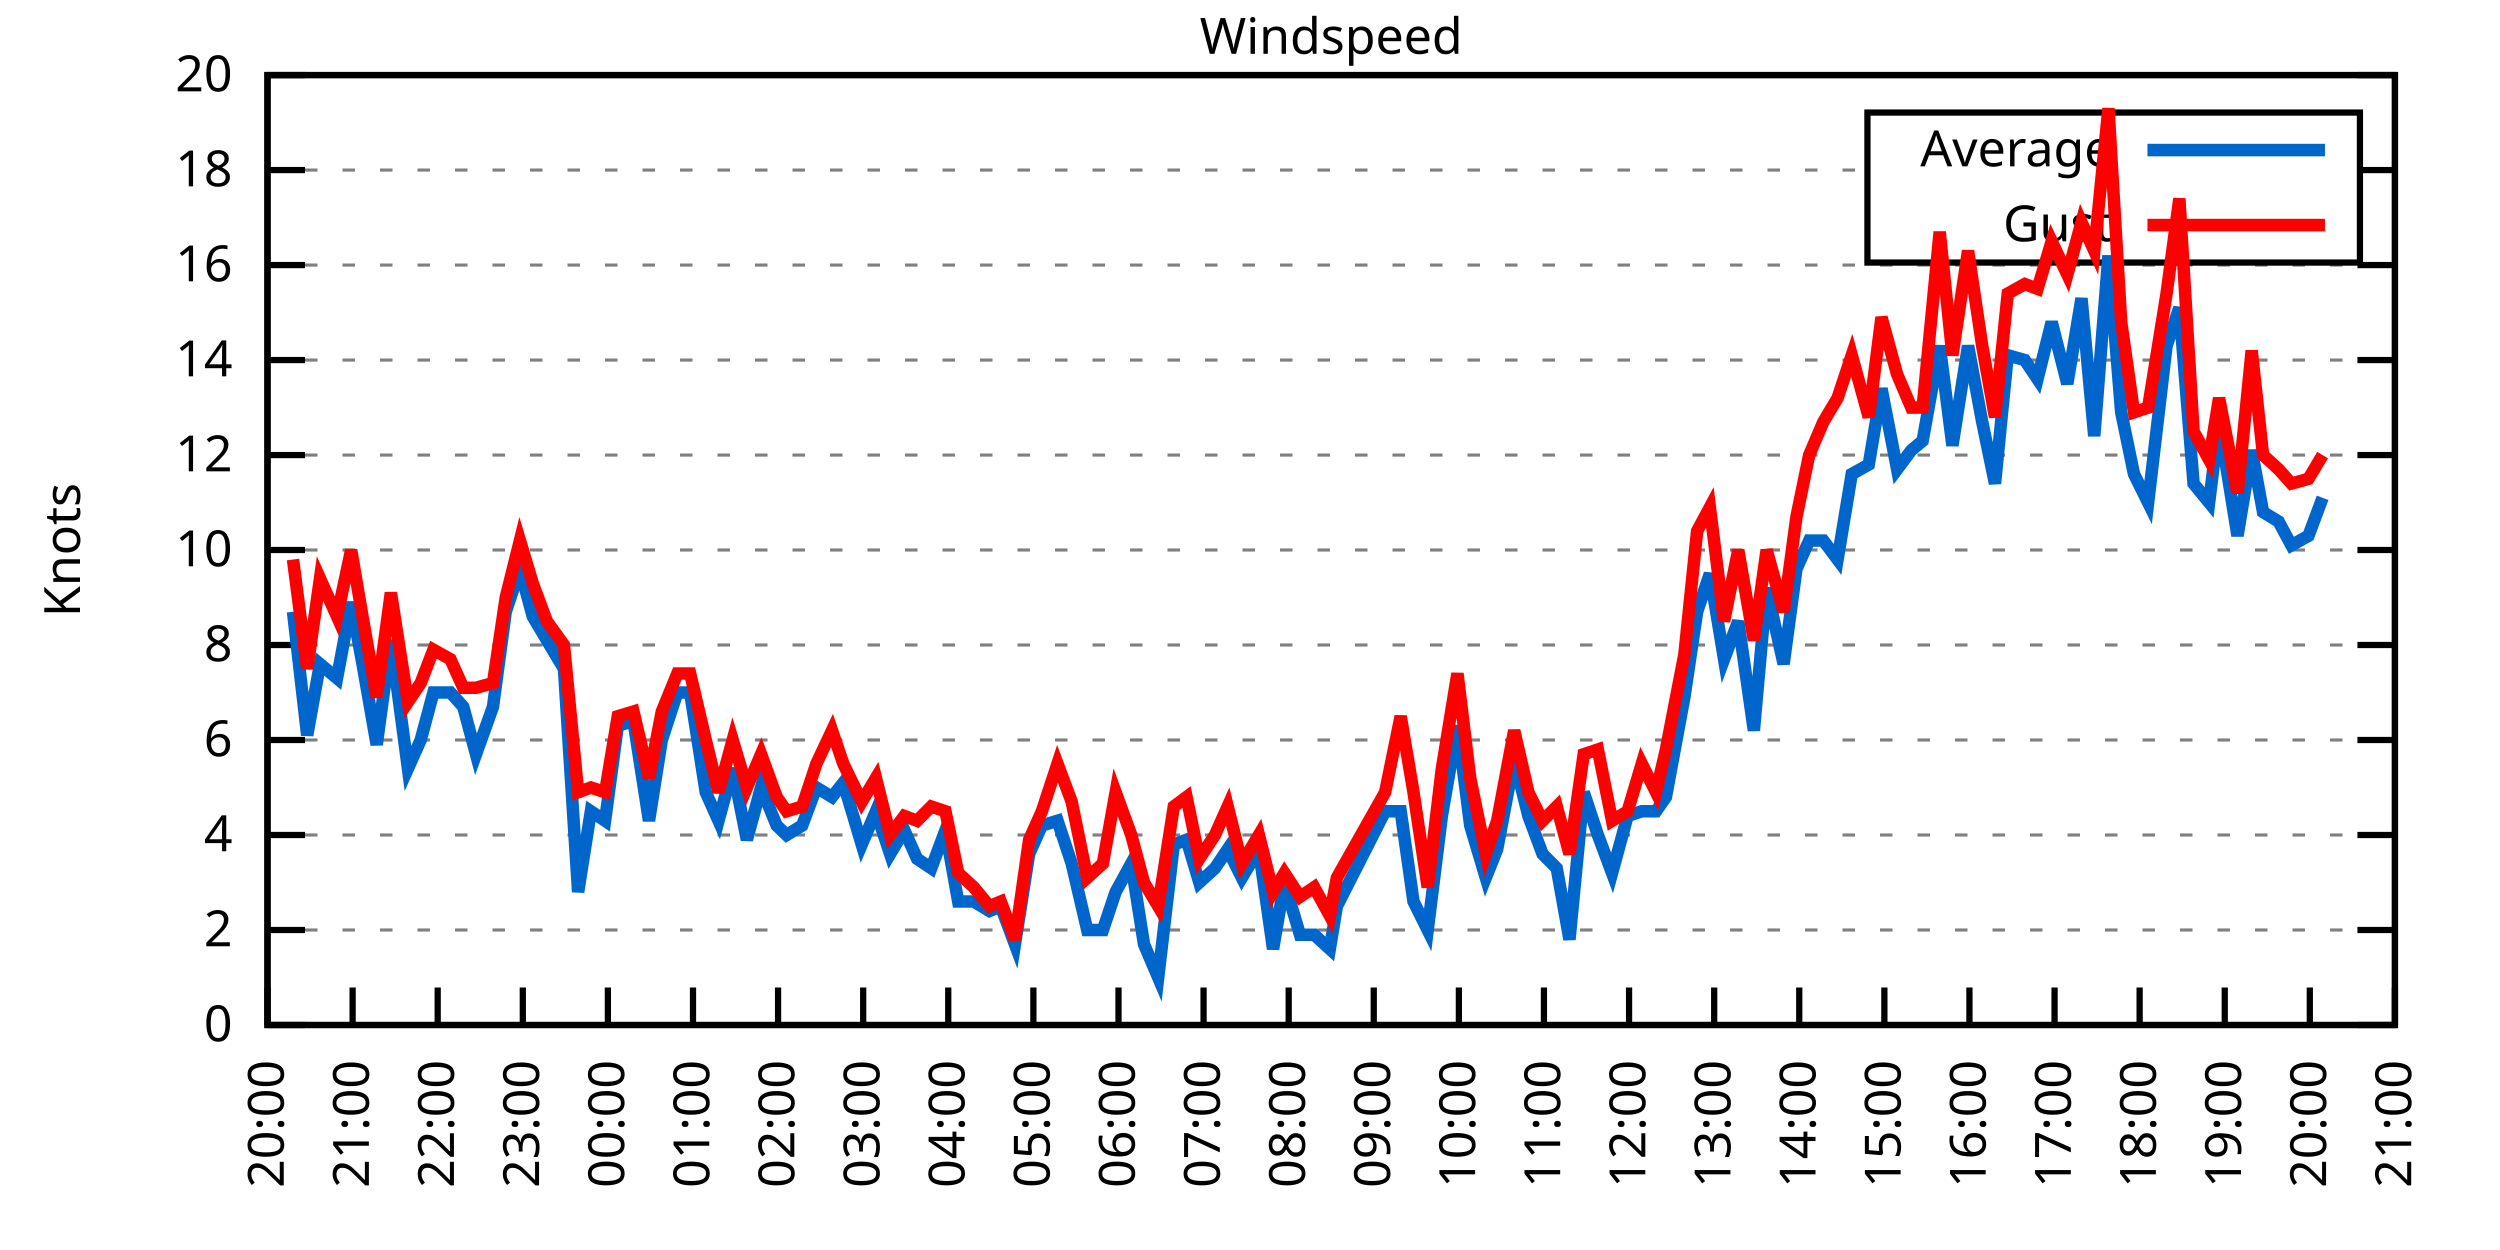
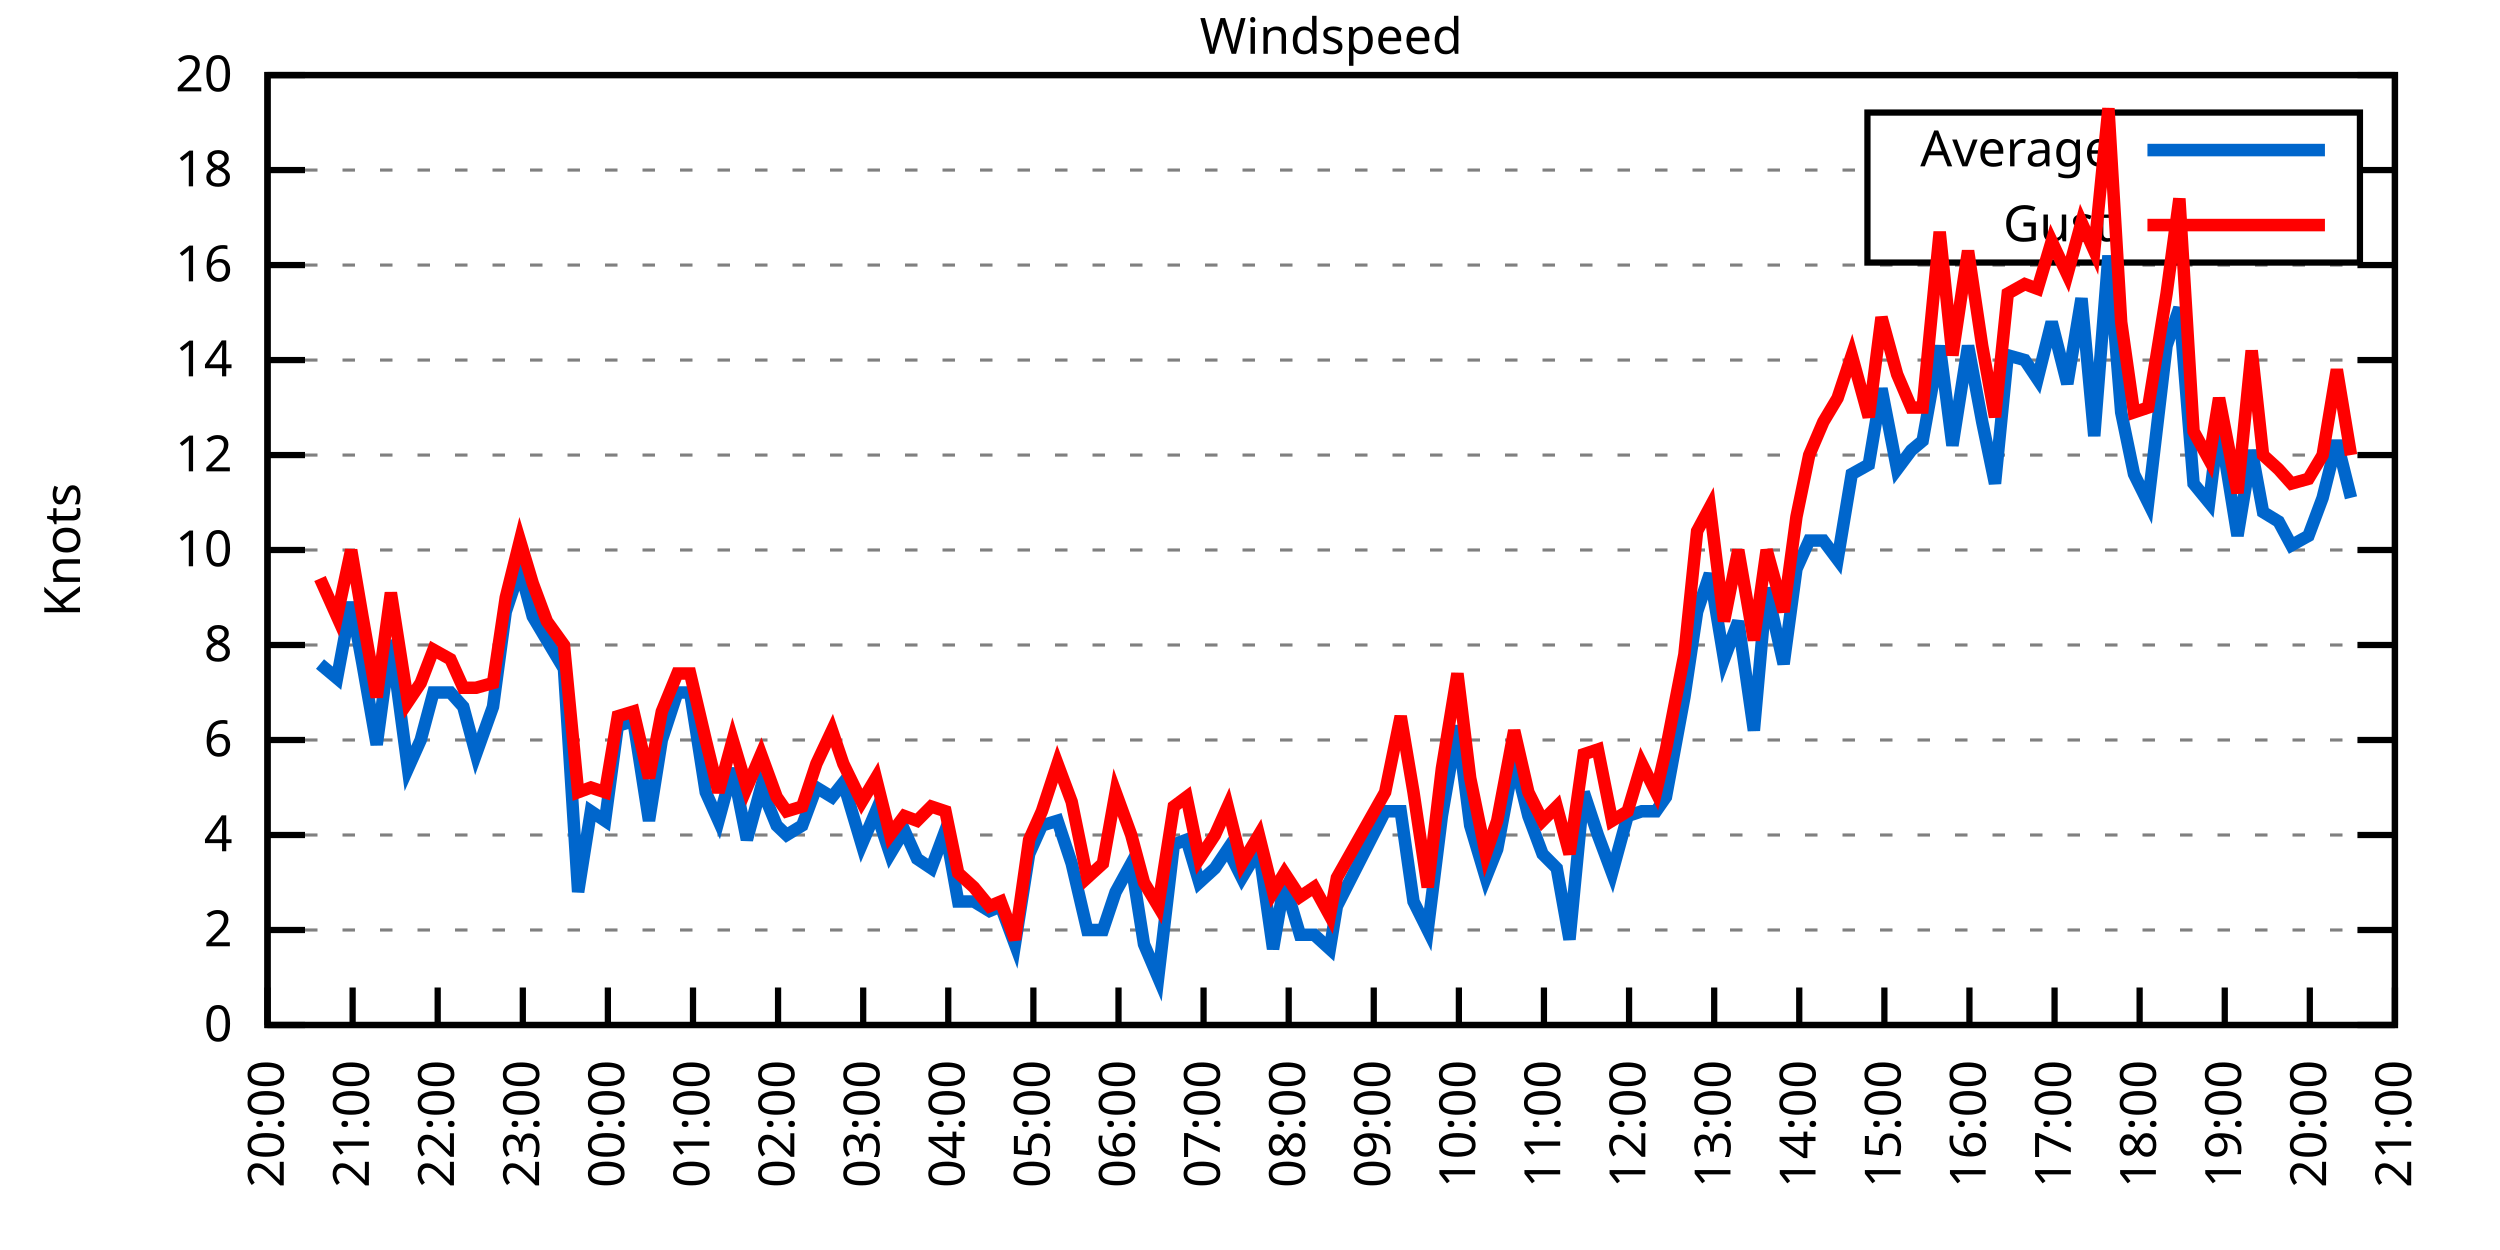
<svg xmlns="http://www.w3.org/2000/svg" xmlns:xlink="http://www.w3.org/1999/xlink" width="400" height="200" viewBox="0 0 400 200">
  <g id="gnuplot_canvas">
    <rect x="0" y="0" width="400" height="200" fill="none" />
    <defs>
      <circle id="gpDot" r="0.5" stroke-width="0.5" stroke="currentColor" />
      <path id="gpPt0" stroke-width="0.333" stroke="currentColor" d="M-1,0 h2 M0,-1 v2" />
      <path id="gpPt1" stroke-width="0.333" stroke="currentColor" d="M-1,-1 L1,1 M1,-1 L-1,1" />
      <path id="gpPt2" stroke-width="0.333" stroke="currentColor" d="M-1,0 L1,0 M0,-1 L0,1 M-1,-1 L1,1 M-1,1 L1,-1" />
      <rect id="gpPt3" stroke-width="0.333" stroke="currentColor" x="-1" y="-1" width="2" height="2" />
      <rect id="gpPt4" stroke-width="0.333" stroke="currentColor" fill="currentColor" x="-1" y="-1" width="2" height="2" />
      <circle id="gpPt5" stroke-width="0.333" stroke="currentColor" cx="0" cy="0" r="1" />
      <use xlink:href="#gpPt5" id="gpPt6" fill="currentColor" stroke="none" />
      <path id="gpPt7" stroke-width="0.333" stroke="currentColor" d="M0,-1.33 L-1.33,0.67 L1.33,0.67 z" />
      <use xlink:href="#gpPt7" id="gpPt8" fill="currentColor" stroke="none" />
      <use xlink:href="#gpPt7" id="gpPt9" stroke="currentColor" transform="rotate(180)" />
      <use xlink:href="#gpPt9" id="gpPt10" fill="currentColor" stroke="none" />
      <use xlink:href="#gpPt3" id="gpPt11" stroke="currentColor" transform="rotate(45)" />
      <use xlink:href="#gpPt11" id="gpPt12" fill="currentColor" stroke="none" />
      <path id="gpPt13" stroke-width="0.333" stroke="currentColor" d="M0,1.330 L1.265,0.411 L0.782,-1.067 L-0.782,-1.076 L-1.265,0.411 z" />
      <use xlink:href="#gpPt13" id="gpPt14" fill="currentColor" stroke="none" />
      <filter id="textbox" filterUnits="objectBoundingBox" x="0" y="0" height="1" width="1">
        <feFlood flood-color="white" flood-opacity="1" result="bgnd" />
        <feComposite in="SourceGraphic" in2="bgnd" operator="atop" />
      </filter>
      <filter id="greybox" filterUnits="objectBoundingBox" x="0" y="0" height="1" width="1">
        <feFlood flood-color="lightgrey" flood-opacity="1" result="grey" />
        <feComposite in="SourceGraphic" in2="grey" operator="atop" />
      </filter>
    </defs>
    <g fill="none" color="white" stroke="currentColor" stroke-width="1.00" stroke-linecap="butt" stroke-linejoin="miter">
</g>
    <g fill="none" color="black" stroke="currentColor" stroke-width="1.00" stroke-linecap="butt" stroke-linejoin="miter">
      <g stroke="none" shape-rendering="crispEdges">
        <polygon fill="rgb(255, 255, 255)" points="42.80,164.00 383.18,164.00 383.18,12.02 42.80,12.02 " />
      </g>
    </g>
    <g fill="none" color="black" stroke="currentColor" stroke-width="1.00" stroke-linecap="butt" stroke-linejoin="miter">
</g>
    <g fill="none" color="black" stroke="black" stroke-width="0.50" stroke-linecap="butt" stroke-linejoin="miter">
</g>
    <g fill="none" color="gray" stroke="currentColor" stroke-width="0.50" stroke-linecap="butt" stroke-linejoin="miter">
      <path stroke="gray" stroke-dasharray="2,4" class="gridline" d="M42.80,164.00 L383.19,164.00  " />
    </g>
    <g fill="none" color="gray" stroke="gray" stroke-width="1.00" stroke-linecap="butt" stroke-linejoin="miter">
</g>
    <g fill="none" color="black" stroke="currentColor" stroke-width="1.00" stroke-linecap="butt" stroke-linejoin="miter">
      <path stroke="black" d="M42.80,164.00 L48.80,164.00 M383.19,164.00 L377.19,164.00  " />
      <g transform="translate(37.20,166.60)" stroke="none" fill="black" font-family="Sans" font-size="8.00" text-anchor="end">
        <text>
          <tspan font-family="Sans"> 0</tspan>
        </text>
      </g>
    </g>
    <g fill="none" color="black" stroke="currentColor" stroke-width="1.00" stroke-linecap="butt" stroke-linejoin="miter">
</g>
    <g fill="none" color="black" stroke="black" stroke-width="0.50" stroke-linecap="butt" stroke-linejoin="miter">
</g>
    <g fill="none" color="gray" stroke="currentColor" stroke-width="0.50" stroke-linecap="butt" stroke-linejoin="miter">
      <path stroke="gray" stroke-dasharray="2,4" class="gridline" d="M42.80,148.80 L383.19,148.80  " />
    </g>
    <g fill="none" color="gray" stroke="gray" stroke-width="1.00" stroke-linecap="butt" stroke-linejoin="miter">
</g>
    <g fill="none" color="black" stroke="currentColor" stroke-width="1.00" stroke-linecap="butt" stroke-linejoin="miter">
      <path stroke="black" d="M42.80,148.80 L48.80,148.80 M383.19,148.80 L377.19,148.80  " />
      <g transform="translate(37.20,151.40)" stroke="none" fill="black" font-family="Sans" font-size="8.00" text-anchor="end">
        <text>
          <tspan font-family="Sans"> 2</tspan>
        </text>
      </g>
    </g>
    <g fill="none" color="black" stroke="currentColor" stroke-width="1.00" stroke-linecap="butt" stroke-linejoin="miter">
</g>
    <g fill="none" color="black" stroke="black" stroke-width="0.50" stroke-linecap="butt" stroke-linejoin="miter">
</g>
    <g fill="none" color="gray" stroke="currentColor" stroke-width="0.50" stroke-linecap="butt" stroke-linejoin="miter">
      <path stroke="gray" stroke-dasharray="2,4" class="gridline" d="M42.80,133.60 L383.19,133.60  " />
    </g>
    <g fill="none" color="gray" stroke="gray" stroke-width="1.00" stroke-linecap="butt" stroke-linejoin="miter">
</g>
    <g fill="none" color="black" stroke="currentColor" stroke-width="1.00" stroke-linecap="butt" stroke-linejoin="miter">
      <path stroke="black" d="M42.80,133.60 L48.80,133.60 M383.19,133.60 L377.19,133.60  " />
      <g transform="translate(37.20,136.20)" stroke="none" fill="black" font-family="Sans" font-size="8.00" text-anchor="end">
        <text>
          <tspan font-family="Sans"> 4</tspan>
        </text>
      </g>
    </g>
    <g fill="none" color="black" stroke="currentColor" stroke-width="1.00" stroke-linecap="butt" stroke-linejoin="miter">
</g>
    <g fill="none" color="black" stroke="black" stroke-width="0.50" stroke-linecap="butt" stroke-linejoin="miter">
</g>
    <g fill="none" color="gray" stroke="currentColor" stroke-width="0.50" stroke-linecap="butt" stroke-linejoin="miter">
      <path stroke="gray" stroke-dasharray="2,4" class="gridline" d="M42.80,118.40 L383.19,118.40  " />
    </g>
    <g fill="none" color="gray" stroke="gray" stroke-width="1.00" stroke-linecap="butt" stroke-linejoin="miter">
</g>
    <g fill="none" color="black" stroke="currentColor" stroke-width="1.00" stroke-linecap="butt" stroke-linejoin="miter">
      <path stroke="black" d="M42.80,118.40 L48.80,118.40 M383.19,118.40 L377.19,118.40  " />
      <g transform="translate(37.20,121.00)" stroke="none" fill="black" font-family="Sans" font-size="8.00" text-anchor="end">
        <text>
          <tspan font-family="Sans"> 6</tspan>
        </text>
      </g>
    </g>
    <g fill="none" color="black" stroke="currentColor" stroke-width="1.00" stroke-linecap="butt" stroke-linejoin="miter">
</g>
    <g fill="none" color="black" stroke="black" stroke-width="0.50" stroke-linecap="butt" stroke-linejoin="miter">
</g>
    <g fill="none" color="gray" stroke="currentColor" stroke-width="0.50" stroke-linecap="butt" stroke-linejoin="miter">
      <path stroke="gray" stroke-dasharray="2,4" class="gridline" d="M42.80,103.20 L383.19,103.20  " />
    </g>
    <g fill="none" color="gray" stroke="gray" stroke-width="1.00" stroke-linecap="butt" stroke-linejoin="miter">
</g>
    <g fill="none" color="black" stroke="currentColor" stroke-width="1.00" stroke-linecap="butt" stroke-linejoin="miter">
      <path stroke="black" d="M42.80,103.20 L48.80,103.20 M383.19,103.20 L377.19,103.20  " />
      <g transform="translate(37.20,105.80)" stroke="none" fill="black" font-family="Sans" font-size="8.00" text-anchor="end">
        <text>
          <tspan font-family="Sans"> 8</tspan>
        </text>
      </g>
    </g>
    <g fill="none" color="black" stroke="currentColor" stroke-width="1.00" stroke-linecap="butt" stroke-linejoin="miter">
</g>
    <g fill="none" color="black" stroke="black" stroke-width="0.50" stroke-linecap="butt" stroke-linejoin="miter">
</g>
    <g fill="none" color="gray" stroke="currentColor" stroke-width="0.50" stroke-linecap="butt" stroke-linejoin="miter">
      <path stroke="gray" stroke-dasharray="2,4" class="gridline" d="M42.80,88.00 L383.19,88.00  " />
    </g>
    <g fill="none" color="gray" stroke="gray" stroke-width="1.00" stroke-linecap="butt" stroke-linejoin="miter">
</g>
    <g fill="none" color="black" stroke="currentColor" stroke-width="1.00" stroke-linecap="butt" stroke-linejoin="miter">
      <path stroke="black" d="M42.80,88.00 L48.80,88.00 M383.19,88.00 L377.19,88.00  " />
      <g transform="translate(37.20,90.60)" stroke="none" fill="black" font-family="Sans" font-size="8.00" text-anchor="end">
        <text>
          <tspan font-family="Sans"> 10</tspan>
        </text>
      </g>
    </g>
    <g fill="none" color="black" stroke="currentColor" stroke-width="1.00" stroke-linecap="butt" stroke-linejoin="miter">
</g>
    <g fill="none" color="black" stroke="black" stroke-width="0.50" stroke-linecap="butt" stroke-linejoin="miter">
</g>
    <g fill="none" color="gray" stroke="currentColor" stroke-width="0.50" stroke-linecap="butt" stroke-linejoin="miter">
      <path stroke="gray" stroke-dasharray="2,4" class="gridline" d="M42.80,72.81 L383.19,72.81  " />
    </g>
    <g fill="none" color="gray" stroke="gray" stroke-width="1.00" stroke-linecap="butt" stroke-linejoin="miter">
</g>
    <g fill="none" color="black" stroke="currentColor" stroke-width="1.00" stroke-linecap="butt" stroke-linejoin="miter">
      <path stroke="black" d="M42.80,72.81 L48.80,72.81 M383.19,72.81 L377.19,72.81  " />
      <g transform="translate(37.20,75.41)" stroke="none" fill="black" font-family="Sans" font-size="8.00" text-anchor="end">
        <text>
          <tspan font-family="Sans"> 12</tspan>
        </text>
      </g>
    </g>
    <g fill="none" color="black" stroke="currentColor" stroke-width="1.00" stroke-linecap="butt" stroke-linejoin="miter">
</g>
    <g fill="none" color="black" stroke="black" stroke-width="0.50" stroke-linecap="butt" stroke-linejoin="miter">
</g>
    <g fill="none" color="gray" stroke="currentColor" stroke-width="0.50" stroke-linecap="butt" stroke-linejoin="miter">
      <path stroke="gray" stroke-dasharray="2,4" class="gridline" d="M42.80,57.61 L383.19,57.61  " />
    </g>
    <g fill="none" color="gray" stroke="gray" stroke-width="1.00" stroke-linecap="butt" stroke-linejoin="miter">
</g>
    <g fill="none" color="black" stroke="currentColor" stroke-width="1.00" stroke-linecap="butt" stroke-linejoin="miter">
      <path stroke="black" d="M42.80,57.61 L48.80,57.61 M383.19,57.61 L377.19,57.61  " />
      <g transform="translate(37.20,60.21)" stroke="none" fill="black" font-family="Sans" font-size="8.00" text-anchor="end">
        <text>
          <tspan font-family="Sans"> 14</tspan>
        </text>
      </g>
    </g>
    <g fill="none" color="black" stroke="currentColor" stroke-width="1.00" stroke-linecap="butt" stroke-linejoin="miter">
</g>
    <g fill="none" color="black" stroke="black" stroke-width="0.50" stroke-linecap="butt" stroke-linejoin="miter">
</g>
    <g fill="none" color="gray" stroke="currentColor" stroke-width="0.50" stroke-linecap="butt" stroke-linejoin="miter">
      <path stroke="gray" stroke-dasharray="2,4" class="gridline" d="M42.80,42.41 L383.19,42.41  " />
    </g>
    <g fill="none" color="gray" stroke="gray" stroke-width="1.00" stroke-linecap="butt" stroke-linejoin="miter">
</g>
    <g fill="none" color="black" stroke="currentColor" stroke-width="1.00" stroke-linecap="butt" stroke-linejoin="miter">
      <path stroke="black" d="M42.80,42.41 L48.80,42.41 M383.19,42.41 L377.19,42.41  " />
      <g transform="translate(37.20,45.01)" stroke="none" fill="black" font-family="Sans" font-size="8.00" text-anchor="end">
        <text>
          <tspan font-family="Sans"> 16</tspan>
        </text>
      </g>
    </g>
    <g fill="none" color="black" stroke="currentColor" stroke-width="1.00" stroke-linecap="butt" stroke-linejoin="miter">
</g>
    <g fill="none" color="black" stroke="black" stroke-width="0.50" stroke-linecap="butt" stroke-linejoin="miter">
</g>
    <g fill="none" color="gray" stroke="currentColor" stroke-width="0.50" stroke-linecap="butt" stroke-linejoin="miter">
      <path stroke="gray" stroke-dasharray="2,4" class="gridline" d="M42.80,27.21 L298.79,27.21 M377.59,27.21 L383.19,27.21  " />
    </g>
    <g fill="none" color="gray" stroke="gray" stroke-width="1.00" stroke-linecap="butt" stroke-linejoin="miter">
</g>
    <g fill="none" color="black" stroke="currentColor" stroke-width="1.00" stroke-linecap="butt" stroke-linejoin="miter">
      <path stroke="black" d="M42.80,27.21 L48.80,27.21 M383.19,27.21 L377.19,27.21  " />
      <g transform="translate(37.20,29.81)" stroke="none" fill="black" font-family="Sans" font-size="8.00" text-anchor="end">
        <text>
          <tspan font-family="Sans"> 18</tspan>
        </text>
      </g>
    </g>
    <g fill="none" color="black" stroke="currentColor" stroke-width="1.00" stroke-linecap="butt" stroke-linejoin="miter">
</g>
    <g fill="none" color="black" stroke="black" stroke-width="0.50" stroke-linecap="butt" stroke-linejoin="miter">
</g>
    <g fill="none" color="gray" stroke="currentColor" stroke-width="0.50" stroke-linecap="butt" stroke-linejoin="miter">
      <path stroke="gray" stroke-dasharray="2,4" class="gridline" d="M42.80,12.01 L383.19,12.01  " />
    </g>
    <g fill="none" color="gray" stroke="gray" stroke-width="1.00" stroke-linecap="butt" stroke-linejoin="miter">
</g>
    <g fill="none" color="black" stroke="currentColor" stroke-width="1.00" stroke-linecap="butt" stroke-linejoin="miter">
      <path stroke="black" d="M42.80,12.01 L48.80,12.01 M383.19,12.01 L377.19,12.01  " />
      <g transform="translate(37.20,14.61)" stroke="none" fill="black" font-family="Sans" font-size="8.00" text-anchor="end">
        <text>
          <tspan font-family="Sans"> 20</tspan>
        </text>
      </g>
    </g>
    <g fill="none" color="black" stroke="currentColor" stroke-width="1.00" stroke-linecap="butt" stroke-linejoin="miter">
      <path stroke="black" d="M42.80,164.00 L42.80,158.00  " />
      <g transform="translate(45.40,169.60) rotate(270.00)" stroke="none" fill="black" font-family="Sans" font-size="8.00" text-anchor="end">
        <text>
          <tspan font-family="Sans">20:00</tspan>
        </text>
      </g>
    </g>
    <g fill="none" color="black" stroke="currentColor" stroke-width="1.00" stroke-linecap="butt" stroke-linejoin="miter">
      <path stroke="black" d="M56.42,164.00 L56.42,158.00  " />
      <g transform="translate(59.02,169.60) rotate(270.00)" stroke="none" fill="black" font-family="Sans" font-size="8.00" text-anchor="end">
        <text>
          <tspan font-family="Sans">21:00</tspan>
        </text>
      </g>
    </g>
    <g fill="none" color="black" stroke="currentColor" stroke-width="1.00" stroke-linecap="butt" stroke-linejoin="miter">
      <path stroke="black" d="M70.03,164.00 L70.03,158.00  " />
      <g transform="translate(72.63,169.60) rotate(270.00)" stroke="none" fill="black" font-family="Sans" font-size="8.00" text-anchor="end">
        <text>
          <tspan font-family="Sans">22:00</tspan>
        </text>
      </g>
    </g>
    <g fill="none" color="black" stroke="currentColor" stroke-width="1.00" stroke-linecap="butt" stroke-linejoin="miter">
      <path stroke="black" d="M83.65,164.00 L83.65,158.00  " />
      <g transform="translate(86.25,169.60) rotate(270.00)" stroke="none" fill="black" font-family="Sans" font-size="8.00" text-anchor="end">
        <text>
          <tspan font-family="Sans">23:00</tspan>
        </text>
      </g>
    </g>
    <g fill="none" color="black" stroke="currentColor" stroke-width="1.00" stroke-linecap="butt" stroke-linejoin="miter">
      <path stroke="black" d="M97.26,164.00 L97.26,158.00  " />
      <g transform="translate(99.86,169.60) rotate(270.00)" stroke="none" fill="black" font-family="Sans" font-size="8.00" text-anchor="end">
        <text>
          <tspan font-family="Sans">00:00</tspan>
        </text>
      </g>
    </g>
    <g fill="none" color="black" stroke="currentColor" stroke-width="1.00" stroke-linecap="butt" stroke-linejoin="miter">
      <path stroke="black" d="M110.88,164.00 L110.88,158.00  " />
      <g transform="translate(113.48,169.60) rotate(270.00)" stroke="none" fill="black" font-family="Sans" font-size="8.00" text-anchor="end">
        <text>
          <tspan font-family="Sans">01:00</tspan>
        </text>
      </g>
    </g>
    <g fill="none" color="black" stroke="currentColor" stroke-width="1.00" stroke-linecap="butt" stroke-linejoin="miter">
      <path stroke="black" d="M124.49,164.00 L124.49,158.00  " />
      <g transform="translate(127.09,169.60) rotate(270.00)" stroke="none" fill="black" font-family="Sans" font-size="8.00" text-anchor="end">
        <text>
          <tspan font-family="Sans">02:00</tspan>
        </text>
      </g>
    </g>
    <g fill="none" color="black" stroke="currentColor" stroke-width="1.00" stroke-linecap="butt" stroke-linejoin="miter">
      <path stroke="black" d="M138.11,164.00 L138.11,158.00  " />
      <g transform="translate(140.71,169.60) rotate(270.00)" stroke="none" fill="black" font-family="Sans" font-size="8.00" text-anchor="end">
        <text>
          <tspan font-family="Sans">03:00</tspan>
        </text>
      </g>
    </g>
    <g fill="none" color="black" stroke="currentColor" stroke-width="1.00" stroke-linecap="butt" stroke-linejoin="miter">
      <path stroke="black" d="M151.72,164.00 L151.72,158.00  " />
      <g transform="translate(154.32,169.60) rotate(270.00)" stroke="none" fill="black" font-family="Sans" font-size="8.00" text-anchor="end">
        <text>
          <tspan font-family="Sans">04:00</tspan>
        </text>
      </g>
    </g>
    <g fill="none" color="black" stroke="currentColor" stroke-width="1.00" stroke-linecap="butt" stroke-linejoin="miter">
      <path stroke="black" d="M165.34,164.00 L165.34,158.00  " />
      <g transform="translate(167.94,169.60) rotate(270.00)" stroke="none" fill="black" font-family="Sans" font-size="8.00" text-anchor="end">
        <text>
          <tspan font-family="Sans">05:00</tspan>
        </text>
      </g>
    </g>
    <g fill="none" color="black" stroke="currentColor" stroke-width="1.00" stroke-linecap="butt" stroke-linejoin="miter">
      <path stroke="black" d="M178.96,164.00 L178.96,158.00  " />
      <g transform="translate(181.56,169.60) rotate(270.00)" stroke="none" fill="black" font-family="Sans" font-size="8.00" text-anchor="end">
        <text>
          <tspan font-family="Sans">06:00</tspan>
        </text>
      </g>
    </g>
    <g fill="none" color="black" stroke="currentColor" stroke-width="1.00" stroke-linecap="butt" stroke-linejoin="miter">
      <path stroke="black" d="M192.57,164.00 L192.57,158.00  " />
      <g transform="translate(195.17,169.60) rotate(270.00)" stroke="none" fill="black" font-family="Sans" font-size="8.00" text-anchor="end">
        <text>
          <tspan font-family="Sans">07:00</tspan>
        </text>
      </g>
    </g>
    <g fill="none" color="black" stroke="currentColor" stroke-width="1.00" stroke-linecap="butt" stroke-linejoin="miter">
      <path stroke="black" d="M206.19,164.00 L206.19,158.00  " />
      <g transform="translate(208.79,169.60) rotate(270.00)" stroke="none" fill="black" font-family="Sans" font-size="8.00" text-anchor="end">
        <text>
          <tspan font-family="Sans">08:00</tspan>
        </text>
      </g>
    </g>
    <g fill="none" color="black" stroke="currentColor" stroke-width="1.00" stroke-linecap="butt" stroke-linejoin="miter">
      <path stroke="black" d="M219.80,164.00 L219.80,158.00  " />
      <g transform="translate(222.40,169.60) rotate(270.00)" stroke="none" fill="black" font-family="Sans" font-size="8.00" text-anchor="end">
        <text>
          <tspan font-family="Sans">09:00</tspan>
        </text>
      </g>
    </g>
    <g fill="none" color="black" stroke="currentColor" stroke-width="1.00" stroke-linecap="butt" stroke-linejoin="miter">
      <path stroke="black" d="M233.42,164.00 L233.42,158.00  " />
      <g transform="translate(236.02,169.60) rotate(270.00)" stroke="none" fill="black" font-family="Sans" font-size="8.00" text-anchor="end">
        <text>
          <tspan font-family="Sans">10:00</tspan>
        </text>
      </g>
    </g>
    <g fill="none" color="black" stroke="currentColor" stroke-width="1.00" stroke-linecap="butt" stroke-linejoin="miter">
      <path stroke="black" d="M247.03,164.00 L247.03,158.00  " />
      <g transform="translate(249.63,169.60) rotate(270.00)" stroke="none" fill="black" font-family="Sans" font-size="8.00" text-anchor="end">
        <text>
          <tspan font-family="Sans">11:00</tspan>
        </text>
      </g>
    </g>
    <g fill="none" color="black" stroke="currentColor" stroke-width="1.00" stroke-linecap="butt" stroke-linejoin="miter">
      <path stroke="black" d="M260.65,164.00 L260.65,158.00  " />
      <g transform="translate(263.25,169.60) rotate(270.00)" stroke="none" fill="black" font-family="Sans" font-size="8.00" text-anchor="end">
        <text>
          <tspan font-family="Sans">12:00</tspan>
        </text>
      </g>
    </g>
    <g fill="none" color="black" stroke="currentColor" stroke-width="1.00" stroke-linecap="butt" stroke-linejoin="miter">
      <path stroke="black" d="M274.27,164.00 L274.27,158.00  " />
      <g transform="translate(276.87,169.60) rotate(270.00)" stroke="none" fill="black" font-family="Sans" font-size="8.00" text-anchor="end">
        <text>
          <tspan font-family="Sans">13:00</tspan>
        </text>
      </g>
    </g>
    <g fill="none" color="black" stroke="currentColor" stroke-width="1.00" stroke-linecap="butt" stroke-linejoin="miter">
      <path stroke="black" d="M287.88,164.00 L287.88,158.00  " />
      <g transform="translate(290.48,169.60) rotate(270.00)" stroke="none" fill="black" font-family="Sans" font-size="8.00" text-anchor="end">
        <text>
          <tspan font-family="Sans">14:00</tspan>
        </text>
      </g>
    </g>
    <g fill="none" color="black" stroke="currentColor" stroke-width="1.00" stroke-linecap="butt" stroke-linejoin="miter">
      <path stroke="black" d="M301.50,164.00 L301.50,158.00  " />
      <g transform="translate(304.10,169.60) rotate(270.00)" stroke="none" fill="black" font-family="Sans" font-size="8.00" text-anchor="end">
        <text>
          <tspan font-family="Sans">15:00</tspan>
        </text>
      </g>
    </g>
    <g fill="none" color="black" stroke="currentColor" stroke-width="1.00" stroke-linecap="butt" stroke-linejoin="miter">
      <path stroke="black" d="M315.11,164.00 L315.11,158.00  " />
      <g transform="translate(317.71,169.60) rotate(270.00)" stroke="none" fill="black" font-family="Sans" font-size="8.00" text-anchor="end">
        <text>
          <tspan font-family="Sans">16:00</tspan>
        </text>
      </g>
    </g>
    <g fill="none" color="black" stroke="currentColor" stroke-width="1.00" stroke-linecap="butt" stroke-linejoin="miter">
      <path stroke="black" d="M328.73,164.00 L328.73,158.00  " />
      <g transform="translate(331.33,169.60) rotate(270.00)" stroke="none" fill="black" font-family="Sans" font-size="8.00" text-anchor="end">
        <text>
          <tspan font-family="Sans">17:00</tspan>
        </text>
      </g>
    </g>
    <g fill="none" color="black" stroke="currentColor" stroke-width="1.00" stroke-linecap="butt" stroke-linejoin="miter">
      <path stroke="black" d="M342.34,164.00 L342.34,158.00  " />
      <g transform="translate(344.94,169.60) rotate(270.00)" stroke="none" fill="black" font-family="Sans" font-size="8.00" text-anchor="end">
        <text>
          <tspan font-family="Sans">18:00</tspan>
        </text>
      </g>
    </g>
    <g fill="none" color="black" stroke="currentColor" stroke-width="1.00" stroke-linecap="butt" stroke-linejoin="miter">
      <path stroke="black" d="M355.96,164.00 L355.96,158.00  " />
      <g transform="translate(358.56,169.60) rotate(270.00)" stroke="none" fill="black" font-family="Sans" font-size="8.00" text-anchor="end">
        <text>
          <tspan font-family="Sans">19:00</tspan>
        </text>
      </g>
    </g>
    <g fill="none" color="black" stroke="currentColor" stroke-width="1.00" stroke-linecap="butt" stroke-linejoin="miter">
      <path stroke="black" d="M369.57,164.00 L369.57,158.00  " />
      <g transform="translate(372.17,169.60) rotate(270.00)" stroke="none" fill="black" font-family="Sans" font-size="8.00" text-anchor="end">
        <text>
          <tspan font-family="Sans">20:00</tspan>
        </text>
      </g>
    </g>
    <g fill="none" color="black" stroke="currentColor" stroke-width="1.00" stroke-linecap="butt" stroke-linejoin="miter">
      <path stroke="black" d="M383.19,164.00 L383.19,158.00  " />
      <g transform="translate(385.79,169.60) rotate(270.00)" stroke="none" fill="black" font-family="Sans" font-size="8.00" text-anchor="end">
        <text>
          <tspan font-family="Sans">21:00</tspan>
        </text>
      </g>
    </g>
    <g fill="none" color="black" stroke="currentColor" stroke-width="1.00" stroke-linecap="butt" stroke-linejoin="miter">
</g>
    <g fill="none" color="black" stroke="currentColor" stroke-width="1.00" stroke-linecap="butt" stroke-linejoin="miter">
      <path stroke="black" d="M42.80,12.01 L42.80,164.00 L383.19,164.00 L383.19,12.01 L42.80,12.01 Z  " />
    </g>
    <g fill="none" color="black" stroke="currentColor" stroke-width="1.00" stroke-linecap="butt" stroke-linejoin="miter">
</g>
    <g fill="none" color="black" stroke="currentColor" stroke-width="1.00" stroke-linecap="butt" stroke-linejoin="miter">
      <path stroke="black" d="M298.79,42.01 L298.79,18.01 L377.59,18.01 L377.59,42.01 L298.79,42.01 Z  " />
    </g>
    <g id="Windspeed_plot_1">
      <g fill="none" color="white" stroke="black" stroke-width="2.00" stroke-linecap="butt" stroke-linejoin="miter">
</g>
      <g fill="none" color="black" stroke="currentColor" stroke-width="2.00" stroke-linecap="butt" stroke-linejoin="miter">
        <g transform="translate(337.99,26.61)" stroke="none" fill="black" font-family="Sans" font-size="8.00" text-anchor="end">
          <text>
            <tspan font-family="Sans">Average</tspan>
          </text>
        </g>
      </g>
      <g fill="none" color="black" stroke="currentColor" stroke-width="2.00" stroke-linecap="butt" stroke-linejoin="miter">
-         <path stroke="rgb(  0, 102, 204)" d="M343.59,24.01 L371.99,24.01 M46.88,97.88 L49.15,117.64 L51.20,106.24 L53.92,108.52 L56.19,96.36 L58.00,106.24   L60.27,119.16 L62.54,102.44 L65.27,122.96 L67.31,118.40 L69.35,110.80 L72.07,110.80 L74.12,113.08 L76.16,120.68   L78.88,113.08 L80.92,97.88 L83.19,91.04 L85.24,98.64 L87.50,102.44 L90.23,107.00 L92.50,142.72 L94.54,129.80   L96.81,131.32 L98.85,116.12 L101.35,115.36 L103.84,131.32 L105.89,118.40 L108.38,110.80 L110.42,110.80 L112.92,126.76   L114.96,131.32 L117.23,122.96 L119.50,134.36 L121.77,126.00 L124.27,132.08 L125.86,133.60 L128.35,132.08 L130.62,126.00   L133.12,127.52 L134.93,125.24 L137.88,135.12 L140.15,129.80 L142.42,136.64 L144.69,132.84 L146.73,137.40 L149.00,138.92   L151.27,132.84 L153.31,144.24 L155.81,144.24 L158.31,145.76 L160.12,145.00 L162.39,151.08 L164.66,136.64 L166.70,132.08   L169.20,131.32 L171.47,138.16 L173.96,148.80 L176.46,148.80 L178.50,142.72 L181.00,138.16 L183.04,151.08 L185.31,156.40   L187.81,135.12 L189.85,134.36 L191.89,141.20 L194.39,138.92 L196.43,135.88 L198.70,140.44 L201.42,135.88 L203.69,151.84   L205.51,141.20 L208.00,149.56 L210.27,149.56 L212.77,151.84 L213.90,145.00 L221.62,129.80 L224.11,129.80 L226.16,144.24   L228.43,148.80 L230.70,130.56 L233.19,116.12 L235.23,132.08 L237.73,140.44 L239.55,135.88 L242.27,121.44 L244.54,130.56   L246.81,136.64 L249.08,138.92 L251.12,150.32 L253.39,126.76 L255.66,133.60 L257.93,139.68 L260.42,130.56 L262.69,129.80   L264.96,129.80 L266.55,127.52 L269.50,111.56 L271.54,97.88 L273.58,91.80 L275.85,105.48 L278.12,99.40 L280.62,116.88   L282.66,94.08 L285.38,106.24 L287.43,91.04 L289.47,86.49 L291.74,86.49 L294.01,89.52 L296.28,75.85 L299.00,74.33   L301.04,62.17 L303.54,75.09 L305.81,72.05 L307.62,70.53 L310.35,55.33 L312.39,71.29 L314.89,55.33 L317.15,67.49   L319.20,77.37 L321.24,56.85 L323.96,57.61 L326.00,60.65 L328.27,51.53 L330.77,61.41 L333.04,47.73 L335.08,69.77   L337.35,40.89 L339.39,65.97 L341.44,75.85 L343.70,80.41 L346.65,55.33 L348.70,49.25 L350.97,77.37 L353.46,80.41   L355.05,67.49 L358.00,85.73 L360.27,72.05 L362.09,81.93 L364.58,83.45 L366.62,87.25 L369.35,85.73 L371.62,79.65    " />
+         <path stroke="rgb(  0, 102, 204)" d="M343.59,24.01 L371.99,24.01 M51.20,106.24 L53.92,108.52 L56.19,96.36 L58.00,106.24 L60.27,119.16 L62.54,102.44   L65.27,122.96 L67.31,118.40 L69.35,110.80 L72.07,110.80 L74.12,113.08 L76.16,120.68 L78.88,113.08 L80.92,97.88   L83.19,91.04 L85.24,98.64 L87.50,102.44 L90.23,107.00 L92.50,142.72 L94.54,129.80 L96.81,131.32 L98.85,116.12   L101.35,115.36 L103.84,131.32 L105.89,118.40 L108.38,110.80 L110.42,110.80 L112.92,126.76 L114.96,131.32 L117.23,122.96   L119.50,134.36 L121.77,126.00 L124.27,132.08 L125.86,133.60 L128.35,132.08 L130.62,126.00 L133.12,127.52 L134.93,125.24   L137.88,135.12 L140.15,129.80 L142.42,136.64 L144.69,132.84 L146.73,137.40 L149.00,138.92 L151.27,132.84 L153.31,144.24   L155.81,144.24 L158.31,145.76 L160.12,145.00 L162.39,151.08 L164.66,136.64 L166.70,132.08 L169.20,131.32 L171.47,138.16   L173.96,148.80 L176.46,148.80 L178.50,142.72 L181.00,138.16 L183.04,151.08 L185.31,156.40 L187.81,135.12 L189.85,134.36   L191.89,141.20 L194.39,138.92 L196.43,135.88 L198.70,140.44 L201.42,135.88 L203.69,151.84 L205.51,141.20 L208.00,149.56   L210.27,149.56 L212.77,151.84 L213.90,145.00 L221.62,129.80 L224.11,129.80 L226.16,144.24 L228.43,148.80 L230.70,130.56   L233.19,116.12 L235.23,132.08 L237.73,140.44 L239.55,135.88 L242.27,121.44 L244.54,130.56 L246.81,136.64 L249.08,138.92   L251.12,150.32 L253.39,126.76 L255.66,133.60 L257.93,139.68 L260.42,130.56 L262.69,129.80 L264.96,129.80 L266.55,127.52   L269.50,111.56 L271.54,97.88 L273.58,91.80 L275.85,105.48 L278.12,99.40 L280.62,116.88 L282.66,94.08 L285.38,106.24   L287.43,91.04 L289.47,86.49 L291.74,86.49 L294.01,89.52 L296.28,75.85 L299.00,74.33 L301.04,62.17 L303.54,75.09   L305.81,72.05 L307.62,70.53 L310.35,55.33 L312.39,71.29 L314.89,55.33 L317.15,67.49 L319.20,77.37 L321.24,56.85   L323.96,57.61 L326.00,60.65 L328.27,51.53 L330.77,61.41 L333.04,47.73 L335.08,69.77 L337.35,40.89 L339.39,65.97   L341.44,75.85 L343.70,80.41 L346.65,55.33 L348.70,49.25 L350.97,77.37 L353.46,80.41 L355.05,67.49 L358.00,85.73   L360.27,72.05 L362.09,81.93 L364.58,83.45 L366.62,87.25 L369.35,85.73 L371.62,79.65 L373.89,70.53 L376.16,79.65    " />
      </g>
    </g>
    <g id="Windspeed_plot_2">
      <g fill="none" color="black" stroke="currentColor" stroke-width="2.00" stroke-linecap="butt" stroke-linejoin="miter">
        <g transform="translate(337.99,38.61)" stroke="none" fill="black" font-family="Sans" font-size="8.00" text-anchor="end">
          <text>
            <tspan font-family="Sans">Gust</tspan>
          </text>
        </g>
      </g>
      <g fill="none" color="black" stroke="currentColor" stroke-width="2.00" stroke-linecap="butt" stroke-linejoin="miter">
-         <path stroke="rgb(255,   0,   0)" d="M343.59,36.01 L371.99,36.01 M46.88,89.52 L49.15,107.00 L51.20,92.56 L53.92,98.64 L56.19,88.00 L58.00,98.64   L60.27,111.56 L62.54,94.84 L65.27,112.32 L67.31,109.28 L69.35,103.96 L72.07,105.48 L74.12,110.04 L76.16,110.04   L78.88,109.28 L80.92,95.60 L83.19,86.49 L85.24,93.32 L87.50,99.40 L90.23,103.20 L92.50,126.76 L94.54,126.00   L96.81,126.76 L98.85,114.60 L101.35,113.84 L103.84,124.48 L105.89,113.84 L108.38,107.76 L110.42,107.76 L112.92,118.40   L114.96,126.76 L117.23,118.40 L119.50,126.00 L121.77,120.68 L124.27,127.52 L125.86,129.80 L128.35,129.04 L130.62,122.20   L133.12,116.88 L134.93,122.20 L137.88,128.28 L140.15,124.48 L142.42,133.60 L144.69,130.56 L146.73,131.32 L149.00,129.04   L151.27,129.80 L153.31,139.68 L155.81,141.96 L158.31,145.00 L160.12,144.24 L162.39,150.32 L164.66,134.36 L166.70,129.80   L169.20,122.20 L171.47,128.28 L173.96,140.44 L176.46,138.16 L178.50,126.76 L181.00,133.60 L183.04,141.20 L185.31,145.00   L187.81,129.04 L189.85,127.52 L191.89,137.40 L194.39,133.60 L196.43,129.04 L198.70,138.16 L201.42,133.60 L203.69,142.72   L205.51,139.68 L208.00,143.48 L210.27,141.96 L212.77,146.52 L213.90,140.44 L221.62,126.76 L224.11,114.60 L226.16,126.76   L228.43,141.96 L230.70,122.96 L233.19,107.76 L235.23,124.48 L237.73,136.64 L239.55,131.32 L242.27,116.88 L244.54,126.76   L246.81,131.32 L249.08,129.04 L251.12,136.64 L253.39,120.68 L255.66,119.92 L257.93,131.32 L260.42,129.80 L262.69,122.20   L264.96,126.76 L266.55,119.92 L269.50,104.72 L271.54,84.97 L273.58,81.17 L275.85,99.40 L278.12,88.00 L280.62,102.44   L282.66,88.00 L285.38,97.88 L287.43,82.69 L289.47,72.81 L291.74,67.49 L294.01,63.69 L296.28,56.85 L299.00,66.73   L301.04,50.77 L303.54,59.89 L305.81,65.21 L307.62,65.21 L310.35,37.09 L312.39,56.85 L314.89,40.13 L317.15,55.33   L319.20,66.73 L321.24,46.97 L323.96,45.45 L326.00,46.21 L328.27,38.61 L330.77,43.93 L333.04,35.57 L335.08,40.13   L337.35,17.33 L339.39,51.53 L341.44,65.97 L343.70,65.21 L346.65,46.97 L348.70,31.77 L350.97,69.01 L353.46,73.57   L355.05,63.69 L358.00,78.89 L360.27,56.09 L362.09,72.81 L364.58,75.09 L366.62,77.37 L369.35,76.61 L371.62,72.81    " />
+         <path stroke="rgb(255,   0,   0)" d="M343.59,36.01 L371.99,36.01 M51.20,92.56 L53.92,98.64 L56.19,88.00 L58.00,98.64 L60.27,111.56 L62.54,94.84   L65.27,112.32 L67.31,109.28 L69.35,103.96 L72.07,105.48 L74.12,110.04 L76.16,110.04 L78.88,109.28 L80.92,95.60   L83.19,86.49 L85.24,93.32 L87.50,99.40 L90.23,103.20 L92.50,126.76 L94.54,126.00 L96.81,126.76 L98.85,114.60   L101.35,113.84 L103.84,124.48 L105.89,113.84 L108.38,107.76 L110.42,107.76 L112.92,118.40 L114.96,126.76 L117.23,118.40   L119.50,126.00 L121.77,120.68 L124.27,127.52 L125.86,129.80 L128.35,129.04 L130.62,122.20 L133.12,116.88 L134.93,122.20   L137.88,128.28 L140.15,124.48 L142.42,133.60 L144.69,130.56 L146.73,131.32 L149.00,129.04 L151.27,129.80 L153.31,139.68   L155.81,141.96 L158.31,145.00 L160.12,144.24 L162.39,150.32 L164.66,134.36 L166.70,129.80 L169.20,122.20 L171.47,128.28   L173.96,140.44 L176.46,138.16 L178.50,126.76 L181.00,133.60 L183.04,141.20 L185.31,145.00 L187.81,129.04 L189.85,127.52   L191.89,137.40 L194.39,133.60 L196.43,129.04 L198.70,138.16 L201.42,133.60 L203.69,142.72 L205.51,139.68 L208.00,143.48   L210.27,141.96 L212.77,146.52 L213.90,140.44 L221.62,126.76 L224.11,114.60 L226.16,126.76 L228.43,141.96 L230.70,122.96   L233.19,107.76 L235.23,124.48 L237.73,136.64 L239.55,131.32 L242.27,116.88 L244.54,126.76 L246.81,131.32 L249.08,129.04   L251.12,136.64 L253.39,120.68 L255.66,119.92 L257.93,131.32 L260.42,129.80 L262.69,122.20 L264.96,126.76 L266.55,119.92   L269.50,104.72 L271.54,84.97 L273.58,81.17 L275.85,99.40 L278.12,88.00 L280.62,102.44 L282.66,88.00 L285.38,97.88   L287.43,82.69 L289.47,72.81 L291.74,67.49 L294.01,63.69 L296.28,56.85 L299.00,66.73 L301.04,50.77 L303.54,59.89   L305.81,65.21 L307.62,65.21 L310.35,37.09 L312.39,56.85 L314.89,40.13 L317.15,55.33 L319.20,66.73 L321.24,46.97   L323.96,45.45 L326.00,46.21 L328.27,38.61 L330.77,43.93 L333.04,35.57 L335.08,40.13 L337.35,17.33 L339.39,51.53   L341.44,65.97 L343.70,65.21 L346.65,46.97 L348.70,31.77 L350.97,69.01 L353.46,73.57 L355.05,63.69 L358.00,78.89   L360.27,56.09 L362.09,72.81 L364.58,75.09 L366.62,77.37 L369.35,76.61 L371.62,72.81 L373.89,59.13 L376.16,72.81    " />
      </g>
    </g>
    <g fill="none" color="black" stroke="currentColor" stroke-width="2.00" stroke-linecap="butt" stroke-linejoin="miter">
</g>
    <g fill="none" color="black" stroke="black" stroke-width="1.00" stroke-linecap="butt" stroke-linejoin="miter">
</g>
    <g fill="none" color="black" stroke="currentColor" stroke-width="1.00" stroke-linecap="butt" stroke-linejoin="miter">
      <path stroke="black" d="M42.80,12.01 L42.80,164.00 L383.19,164.00 L383.19,12.01 L42.80,12.01 Z  " />
      <g transform="translate(12.80,88.01) rotate(270.00)" stroke="none" fill="black" font-family="Sans" font-size="8.00" text-anchor="middle">
        <text>
          <tspan font-family="Sans">Knots</tspan>
        </text>
      </g>
    </g>
    <g fill="none" color="black" stroke="currentColor" stroke-width="1.00" stroke-linecap="butt" stroke-linejoin="miter">
</g>
    <g fill="none" color="black" stroke="currentColor" stroke-width="1.00" stroke-linecap="butt" stroke-linejoin="miter">
      <g transform="translate(212.99,8.61)" stroke="none" fill="black" font-family="Sans" font-size="8.00" text-anchor="middle">
        <text>
          <tspan font-family="Sans">Windspeed</tspan>
        </text>
      </g>
    </g>
    <g fill="none" color="black" stroke="currentColor" stroke-width="1.00" stroke-linecap="butt" stroke-linejoin="miter">
</g>
  </g>
</svg>
